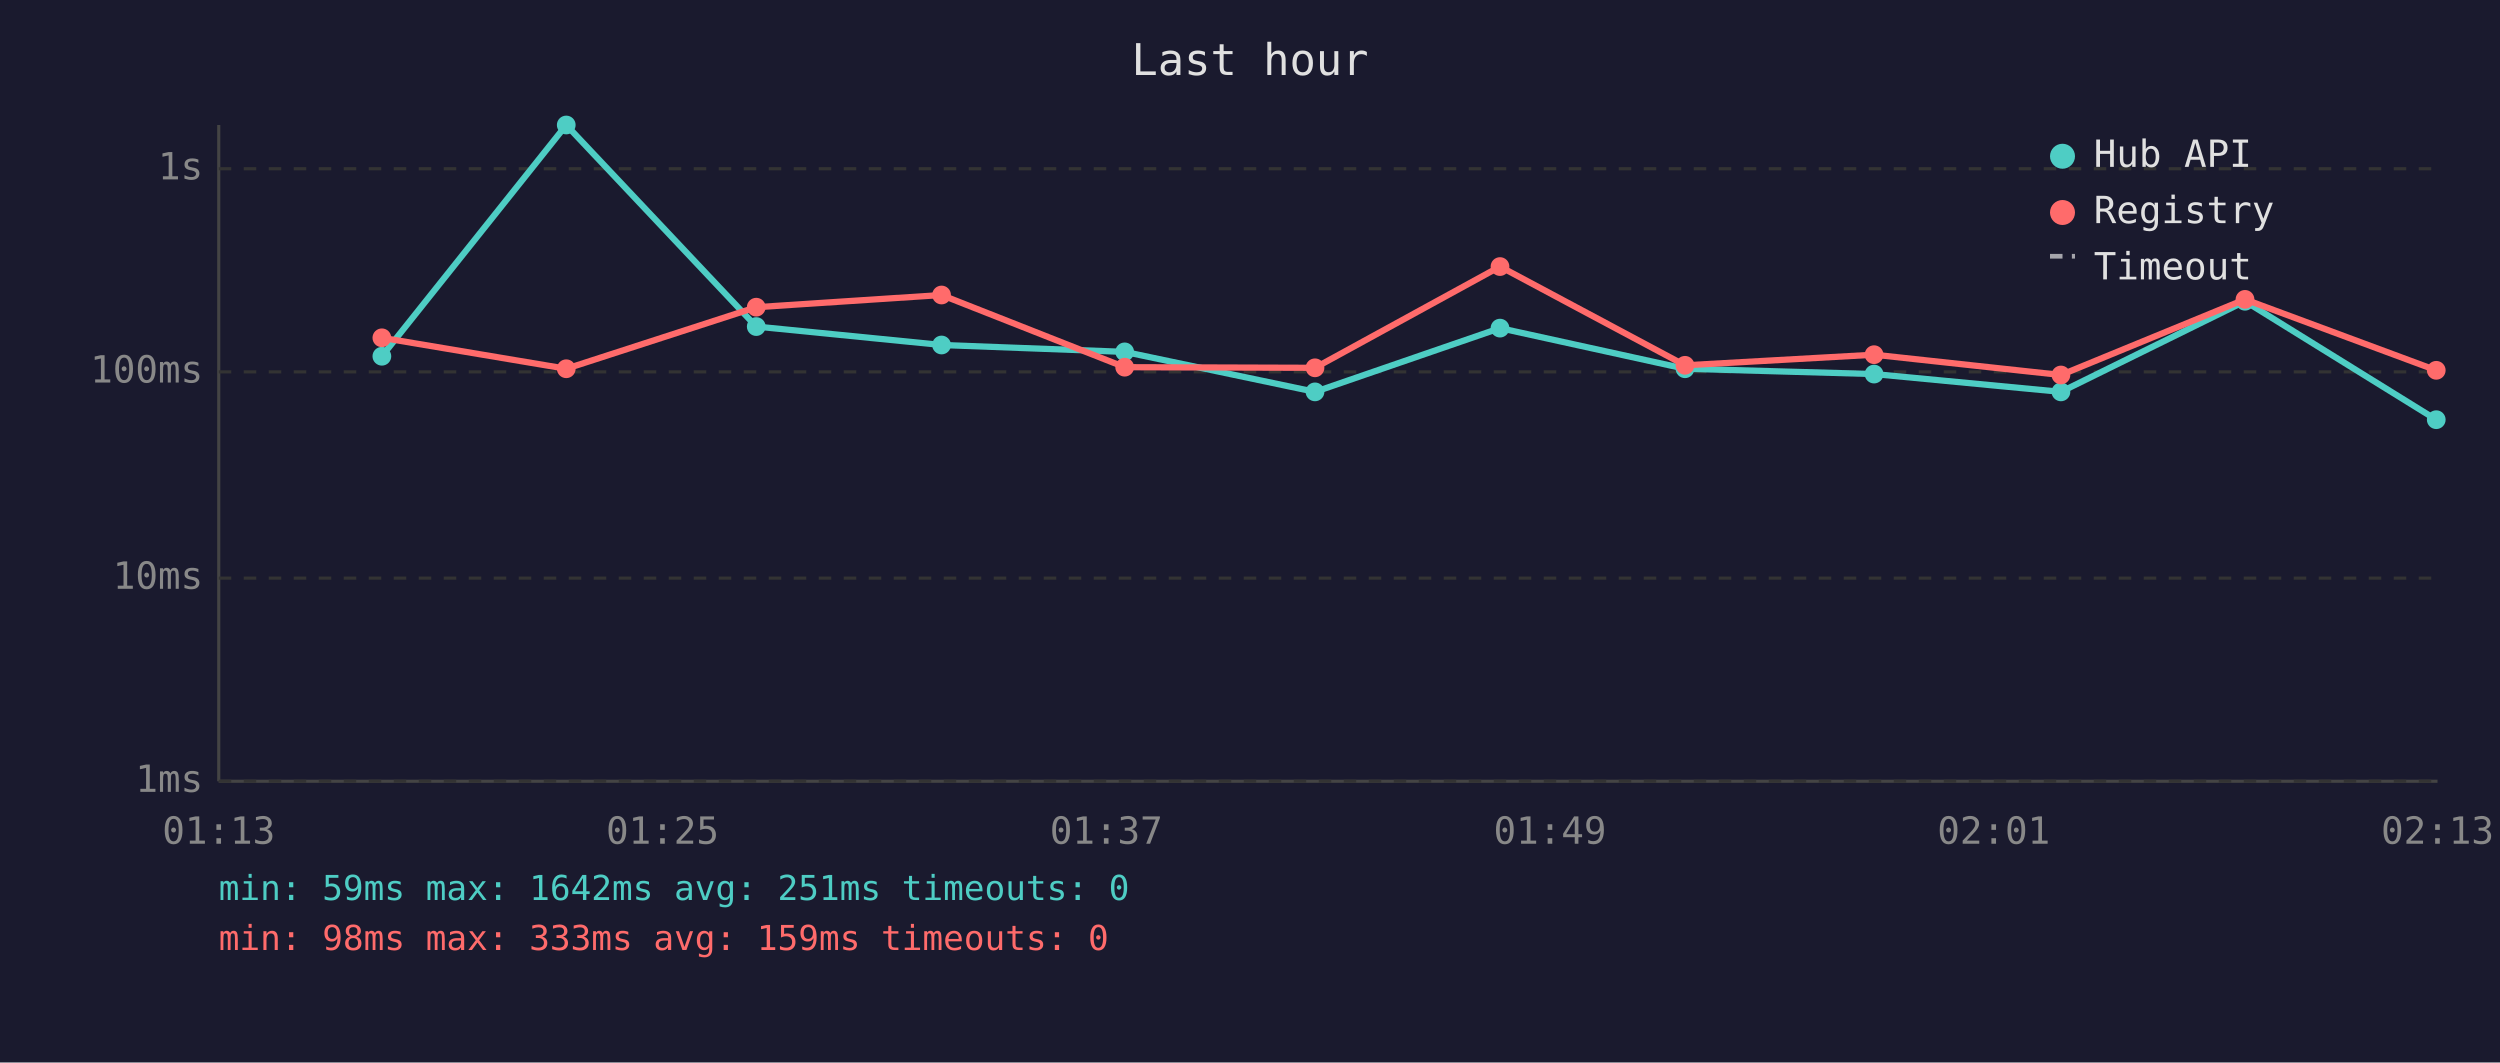
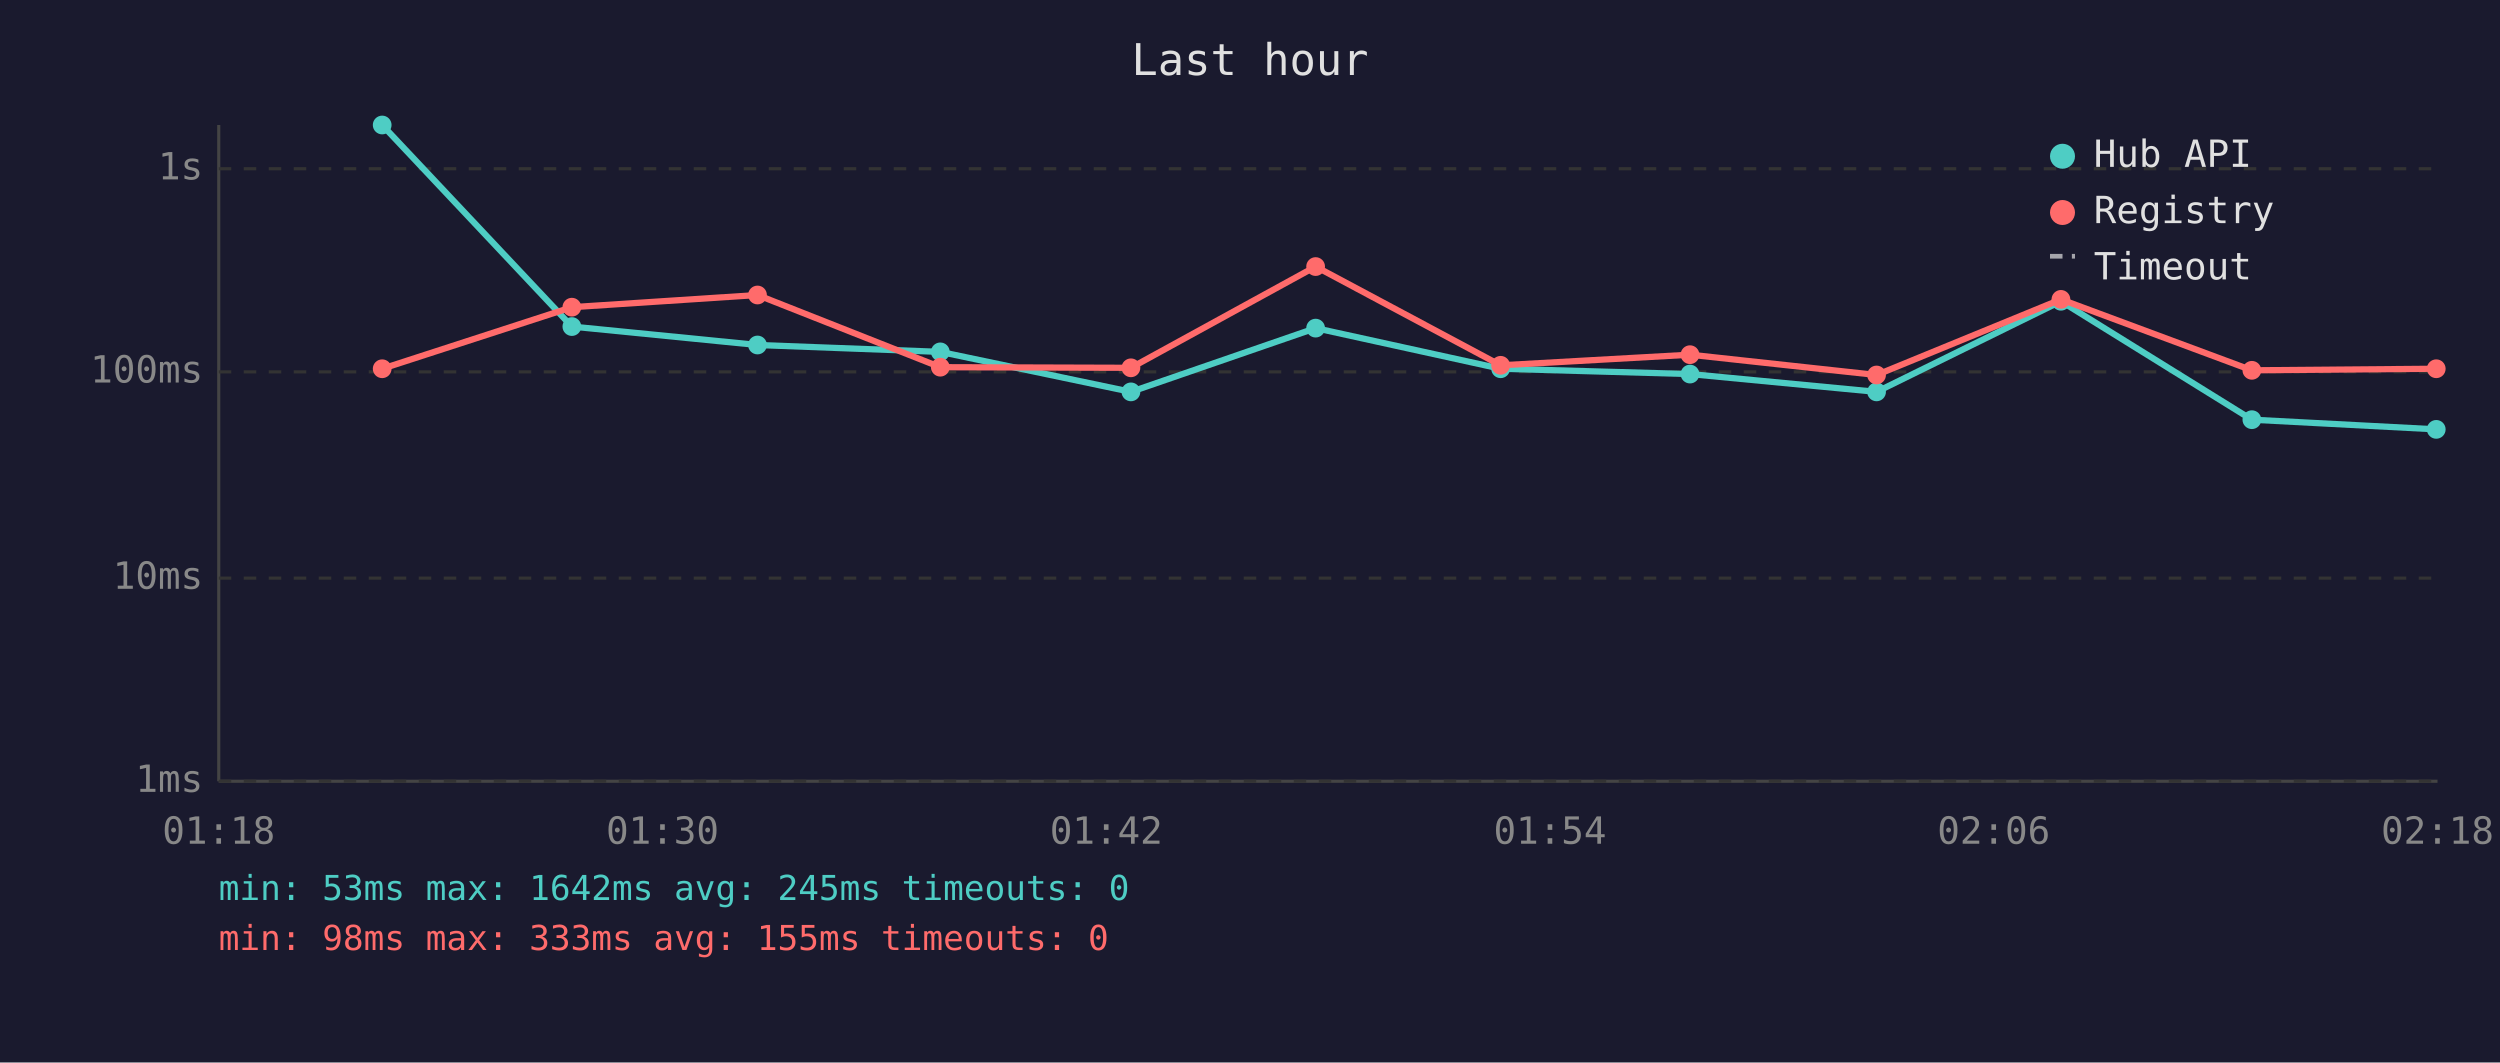
<svg xmlns="http://www.w3.org/2000/svg" viewBox="0 0 800 340" font-family="monospace" font-size="12">
  <rect width="800" height="340" fill="#1a1a2e" />
  <text x="400" y="24" fill="#e0e0e0" font-size="14" text-anchor="middle">Last hour</text>
  <line x1="70" y1="40" x2="70" y2="250" stroke="#444" stroke-width="1" />
  <line x1="70" y1="250" x2="780" y2="250" stroke="#444" stroke-width="1" />
  <line x1="70" y1="250" x2="780" y2="250" stroke="#333" stroke-width="1" stroke-dasharray="4" />
  <text x="65" y="250" fill="#888" text-anchor="end" dominant-baseline="middle">1ms</text>
  <line x1="70" y1="185" x2="780" y2="185" stroke="#333" stroke-width="1" stroke-dasharray="4" />
  <text x="65" y="185" fill="#888" text-anchor="end" dominant-baseline="middle">10ms</text>
  <line x1="70" y1="119" x2="780" y2="119" stroke="#333" stroke-width="1" stroke-dasharray="4" />
  <text x="65" y="119" fill="#888" text-anchor="end" dominant-baseline="middle">100ms</text>
  <line x1="70" y1="54" x2="780" y2="54" stroke="#333" stroke-width="1" stroke-dasharray="4" />
  <text x="65" y="54" fill="#888" text-anchor="end" dominant-baseline="middle">1s</text>
-   <text x="70" y="270" fill="#888" text-anchor="middle">01:13</text>
-   <text x="212" y="270" fill="#888" text-anchor="middle">01:25</text>
-   <text x="354" y="270" fill="#888" text-anchor="middle">01:37</text>
-   <text x="496" y="270" fill="#888" text-anchor="middle">01:49</text>
-   <text x="638" y="270" fill="#888" text-anchor="middle">02:01</text>
-   <text x="780" y="270" fill="#888" text-anchor="middle">02:13</text>
-   <polyline points="122.2,114.0 181.2,40.0 242.0,104.5 301.3,110.4 359.9,112.6 420.8,125.4 480.0,105.0 539.2,118.0 599.7,119.7 659.5,125.4 718.4,96.4 779.6,134.3" fill="none" stroke="#4ecdc4" stroke-width="2" opacity="1" />
-   <circle cx="122.2" cy="114.0" r="3" fill="#4ecdc4" />
-   <circle cx="181.2" cy="40.0" r="3" fill="#4ecdc4" />
-   <circle cx="242.0" cy="104.5" r="3" fill="#4ecdc4" />
-   <circle cx="301.3" cy="110.4" r="3" fill="#4ecdc4" />
-   <circle cx="359.9" cy="112.6" r="3" fill="#4ecdc4" />
-   <circle cx="420.8" cy="125.4" r="3" fill="#4ecdc4" />
-   <circle cx="480.0" cy="105.0" r="3" fill="#4ecdc4" />
-   <circle cx="539.2" cy="118.0" r="3" fill="#4ecdc4" />
-   <circle cx="599.7" cy="119.7" r="3" fill="#4ecdc4" />
-   <circle cx="659.5" cy="125.4" r="3" fill="#4ecdc4" />
-   <circle cx="718.4" cy="96.4" r="3" fill="#4ecdc4" />
-   <circle cx="779.6" cy="134.3" r="3" fill="#4ecdc4" />
-   <polyline points="122.2,108.1 181.2,118.0 242.0,98.3 301.3,94.4 359.9,117.5 420.8,117.7 480.0,85.3 539.2,116.9 599.7,113.5 659.5,120.0 718.4,95.8 779.6,118.5" fill="none" stroke="#ff6b6b" stroke-width="2" opacity="1" />
-   <circle cx="122.2" cy="108.1" r="3" fill="#ff6b6b" />
-   <circle cx="181.2" cy="118.0" r="3" fill="#ff6b6b" />
-   <circle cx="242.0" cy="98.3" r="3" fill="#ff6b6b" />
-   <circle cx="301.3" cy="94.4" r="3" fill="#ff6b6b" />
-   <circle cx="359.9" cy="117.5" r="3" fill="#ff6b6b" />
-   <circle cx="420.8" cy="117.7" r="3" fill="#ff6b6b" />
-   <circle cx="480.0" cy="85.3" r="3" fill="#ff6b6b" />
-   <circle cx="539.2" cy="116.9" r="3" fill="#ff6b6b" />
-   <circle cx="599.7" cy="113.5" r="3" fill="#ff6b6b" />
-   <circle cx="659.5" cy="120.0" r="3" fill="#ff6b6b" />
-   <circle cx="718.4" cy="95.8" r="3" fill="#ff6b6b" />
-   <circle cx="779.6" cy="118.5" r="3" fill="#ff6b6b" />
+   <text x="70" y="270" fill="#888" text-anchor="middle">01:18</text>
+   <text x="212" y="270" fill="#888" text-anchor="middle">01:30</text>
+   <text x="354" y="270" fill="#888" text-anchor="middle">01:42</text>
+   <text x="496" y="270" fill="#888" text-anchor="middle">01:54</text>
+   <text x="638" y="270" fill="#888" text-anchor="middle">02:06</text>
+   <text x="780" y="270" fill="#888" text-anchor="middle">02:18</text>
+   <polyline points="122.3,40.0 183.0,104.5 242.4,110.4 300.9,112.6 361.9,125.4 421.0,105.0 480.2,118.0 540.8,119.7 600.5,125.4 659.5,96.4 720.6,134.3 779.6,137.4" fill="none" stroke="#4ecdc4" stroke-width="2" opacity="1" />
+   <circle cx="122.3" cy="40.0" r="3" fill="#4ecdc4" />
+   <circle cx="183.0" cy="104.5" r="3" fill="#4ecdc4" />
+   <circle cx="242.4" cy="110.4" r="3" fill="#4ecdc4" />
+   <circle cx="300.9" cy="112.6" r="3" fill="#4ecdc4" />
+   <circle cx="361.9" cy="125.4" r="3" fill="#4ecdc4" />
+   <circle cx="421.0" cy="105.0" r="3" fill="#4ecdc4" />
+   <circle cx="480.2" cy="118.0" r="3" fill="#4ecdc4" />
+   <circle cx="540.8" cy="119.7" r="3" fill="#4ecdc4" />
+   <circle cx="600.5" cy="125.4" r="3" fill="#4ecdc4" />
+   <circle cx="659.5" cy="96.4" r="3" fill="#4ecdc4" />
+   <circle cx="720.6" cy="134.3" r="3" fill="#4ecdc4" />
+   <circle cx="779.6" cy="137.4" r="3" fill="#4ecdc4" />
+   <polyline points="122.3,118.0 183.0,98.3 242.4,94.4 300.9,117.5 361.9,117.7 421.0,85.3 480.2,116.9 540.8,113.5 600.5,120.0 659.5,95.8 720.6,118.5 779.6,118.0" fill="none" stroke="#ff6b6b" stroke-width="2" opacity="1" />
+   <circle cx="122.3" cy="118.0" r="3" fill="#ff6b6b" />
+   <circle cx="183.0" cy="98.3" r="3" fill="#ff6b6b" />
+   <circle cx="242.4" cy="94.4" r="3" fill="#ff6b6b" />
+   <circle cx="300.9" cy="117.5" r="3" fill="#ff6b6b" />
+   <circle cx="361.9" cy="117.7" r="3" fill="#ff6b6b" />
+   <circle cx="421.0" cy="85.3" r="3" fill="#ff6b6b" />
+   <circle cx="480.2" cy="116.9" r="3" fill="#ff6b6b" />
+   <circle cx="540.8" cy="113.5" r="3" fill="#ff6b6b" />
+   <circle cx="600.5" cy="120.0" r="3" fill="#ff6b6b" />
+   <circle cx="659.5" cy="95.8" r="3" fill="#ff6b6b" />
+   <circle cx="720.6" cy="118.5" r="3" fill="#ff6b6b" />
+   <circle cx="779.6" cy="118.0" r="3" fill="#ff6b6b" />
  <circle cx="660" cy="50" r="4" fill="#4ecdc4" />
  <text x="670" y="50" fill="#e0e0e0" dominant-baseline="middle">Hub API</text>
  <circle cx="660" cy="68" r="4" fill="#ff6b6b" />
  <text x="670" y="68" fill="#e0e0e0" dominant-baseline="middle">Registry</text>
  <line x1="656" y1="82" x2="664" y2="82" stroke="#e0e0e0" stroke-width="1.5" stroke-dasharray="4,3" opacity="0.7" />
  <text x="670" y="86" fill="#e0e0e0" dominant-baseline="middle">Timeout</text>
-   <text x="70" y="288" fill="#4ecdc4" font-size="11">min: 59ms  max: 1642ms  avg: 251ms  timeouts: 0</text>
-   <text x="70" y="304" fill="#ff6b6b" font-size="11">min: 98ms  max: 333ms  avg: 159ms  timeouts: 0</text>
+   <text x="70" y="288" fill="#4ecdc4" font-size="11">min: 53ms  max: 1642ms  avg: 245ms  timeouts: 0</text>
+   <text x="70" y="304" fill="#ff6b6b" font-size="11">min: 98ms  max: 333ms  avg: 155ms  timeouts: 0</text>
</svg>
